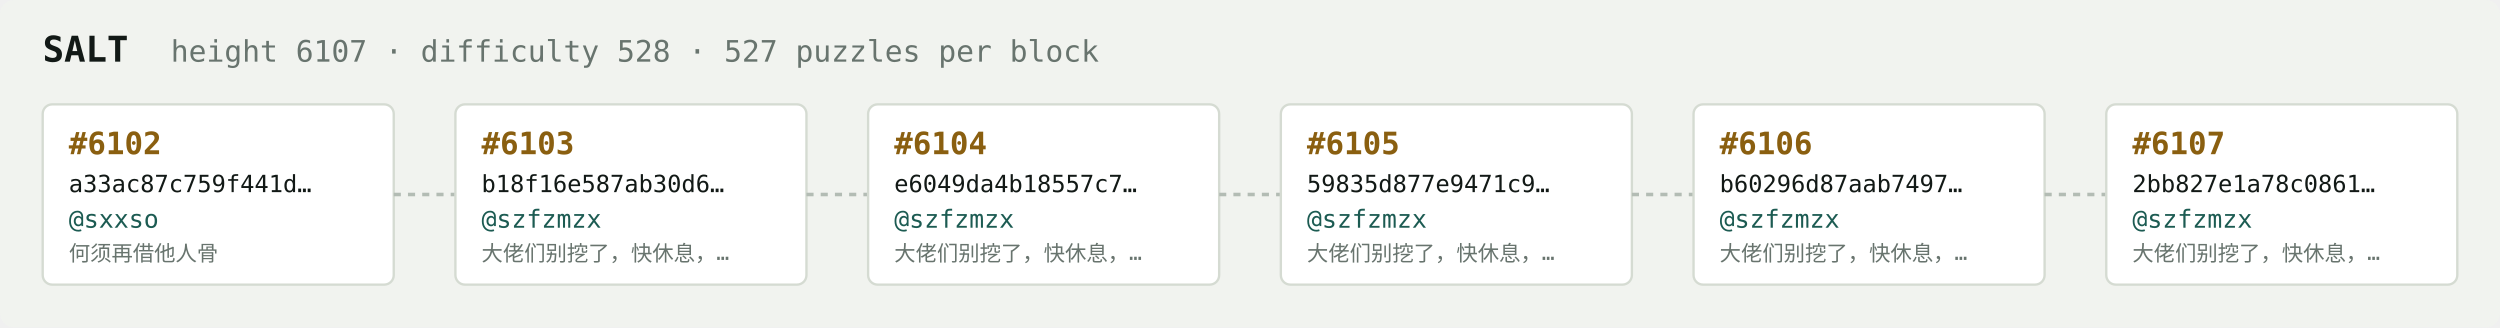
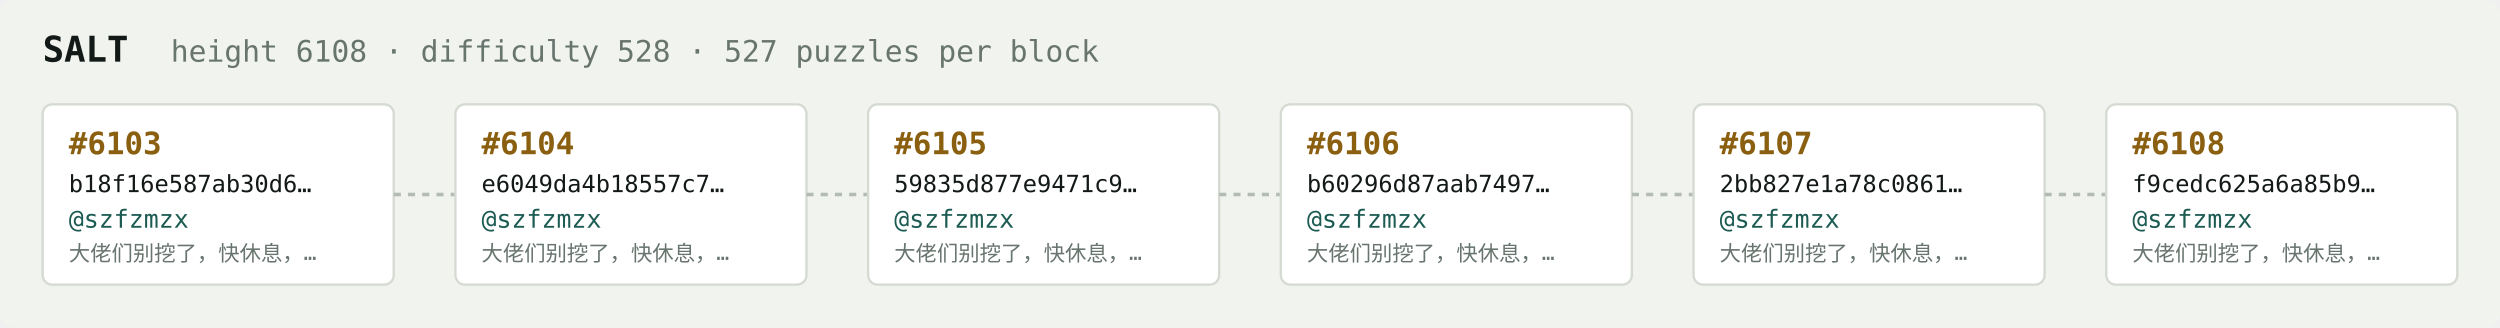
<svg xmlns="http://www.w3.org/2000/svg" width="1054" height="138" viewBox="0 0 1054 138" font-family="ui-monospace,SFMono-Regular,Menlo,monospace">
  <rect fill="#f1f3ef" width="1054" height="138" rx="6" />
  <text x="18" y="26" fill="#121916" font-size="15" font-weight="700">SALT</text>
-   <text x="72" y="26" fill="#68746e" font-size="12.5">height 6107 · difficulty 528 · 527 puzzles per block</text>
+   <text x="72" y="26" fill="#68746e" font-size="12.5">height 6108 · difficulty 528 · 527 puzzles per block</text>
  <rect x="18" y="44" width="148" height="76" rx="4" fill="#ffffff" stroke="#d5dbd2" stroke-width="1" />
-   <text x="29" y="65" fill="#8a5f10" font-size="13" font-weight="700">#6102</text>
-   <text x="29" y="81" fill="#121916" font-size="10">a33ac87c759f441d…</text>
-   <text x="29" y="96" fill="#1c5b52" font-size="10.5">@sxxso</text>
-   <text x="29" y="110" fill="#68746e" font-size="9">何须再借他人骨</text>
+   <text x="29" y="65" fill="#8a5f10" font-size="13" font-weight="700">#6103</text>
+   <text x="29" y="81" fill="#121916" font-size="10">b18f16e587ab30d6…</text>
+   <text x="29" y="96" fill="#1c5b52" font-size="10.5">@szfzmzx</text>
+   <text x="29" y="110" fill="#68746e" font-size="9">大佬们别挖了，快休息，…</text>
  <line x1="166" y1="82.0" x2="192" y2="82.0" stroke="#b3bcb4" stroke-width="1.5" stroke-dasharray="3 3" />
  <rect x="192" y="44" width="148" height="76" rx="4" fill="#ffffff" stroke="#d5dbd2" stroke-width="1" />
-   <text x="203" y="65" fill="#8a5f10" font-size="13" font-weight="700">#6103</text>
-   <text x="203" y="81" fill="#121916" font-size="10">b18f16e587ab30d6…</text>
+   <text x="203" y="65" fill="#8a5f10" font-size="13" font-weight="700">#6104</text>
+   <text x="203" y="81" fill="#121916" font-size="10">e6049da4b18557c7…</text>
  <text x="203" y="96" fill="#1c5b52" font-size="10.5">@szfzmzx</text>
  <text x="203" y="110" fill="#68746e" font-size="9">大佬们别挖了，快休息，…</text>
  <line x1="340" y1="82.0" x2="366" y2="82.0" stroke="#b3bcb4" stroke-width="1.5" stroke-dasharray="3 3" />
  <rect x="366" y="44" width="148" height="76" rx="4" fill="#ffffff" stroke="#d5dbd2" stroke-width="1" />
-   <text x="377" y="65" fill="#8a5f10" font-size="13" font-weight="700">#6104</text>
-   <text x="377" y="81" fill="#121916" font-size="10">e6049da4b18557c7…</text>
+   <text x="377" y="65" fill="#8a5f10" font-size="13" font-weight="700">#6105</text>
+   <text x="377" y="81" fill="#121916" font-size="10">59835d877e9471c9…</text>
  <text x="377" y="96" fill="#1c5b52" font-size="10.5">@szfzmzx</text>
  <text x="377" y="110" fill="#68746e" font-size="9">大佬们别挖了，快休息，…</text>
  <line x1="514" y1="82.0" x2="540" y2="82.0" stroke="#b3bcb4" stroke-width="1.5" stroke-dasharray="3 3" />
  <rect x="540" y="44" width="148" height="76" rx="4" fill="#ffffff" stroke="#d5dbd2" stroke-width="1" />
-   <text x="551" y="65" fill="#8a5f10" font-size="13" font-weight="700">#6105</text>
-   <text x="551" y="81" fill="#121916" font-size="10">59835d877e9471c9…</text>
+   <text x="551" y="65" fill="#8a5f10" font-size="13" font-weight="700">#6106</text>
+   <text x="551" y="81" fill="#121916" font-size="10">b60296d87aab7497…</text>
  <text x="551" y="96" fill="#1c5b52" font-size="10.5">@szfzmzx</text>
  <text x="551" y="110" fill="#68746e" font-size="9">大佬们别挖了，快休息，…</text>
  <line x1="688" y1="82.0" x2="714" y2="82.0" stroke="#b3bcb4" stroke-width="1.5" stroke-dasharray="3 3" />
  <rect x="714" y="44" width="148" height="76" rx="4" fill="#ffffff" stroke="#d5dbd2" stroke-width="1" />
-   <text x="725" y="65" fill="#8a5f10" font-size="13" font-weight="700">#6106</text>
-   <text x="725" y="81" fill="#121916" font-size="10">b60296d87aab7497…</text>
+   <text x="725" y="65" fill="#8a5f10" font-size="13" font-weight="700">#6107</text>
+   <text x="725" y="81" fill="#121916" font-size="10">2bb827e1a78c0861…</text>
  <text x="725" y="96" fill="#1c5b52" font-size="10.5">@szfzmzx</text>
  <text x="725" y="110" fill="#68746e" font-size="9">大佬们别挖了，快休息，…</text>
  <line x1="862" y1="82.0" x2="888" y2="82.0" stroke="#b3bcb4" stroke-width="1.5" stroke-dasharray="3 3" />
  <rect x="888" y="44" width="148" height="76" rx="4" fill="#ffffff" stroke="#d5dbd2" stroke-width="1" />
-   <text x="899" y="65" fill="#8a5f10" font-size="13" font-weight="700">#6107</text>
-   <text x="899" y="81" fill="#121916" font-size="10">2bb827e1a78c0861…</text>
+   <text x="899" y="65" fill="#8a5f10" font-size="13" font-weight="700">#6108</text>
+   <text x="899" y="81" fill="#121916" font-size="10">f9cedc625a6a85b9…</text>
  <text x="899" y="96" fill="#1c5b52" font-size="10.5">@szfzmzx</text>
  <text x="899" y="110" fill="#68746e" font-size="9">大佬们别挖了，快休息，…</text>
</svg>
